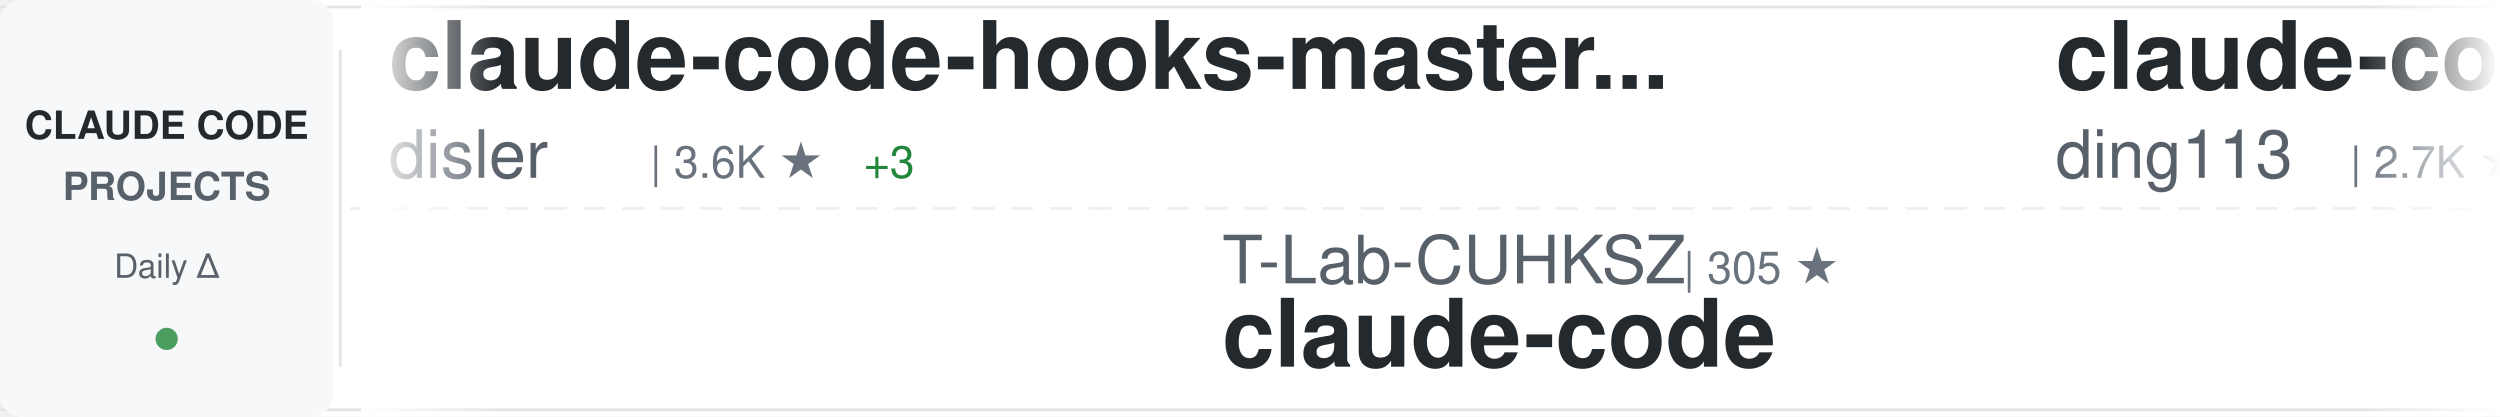
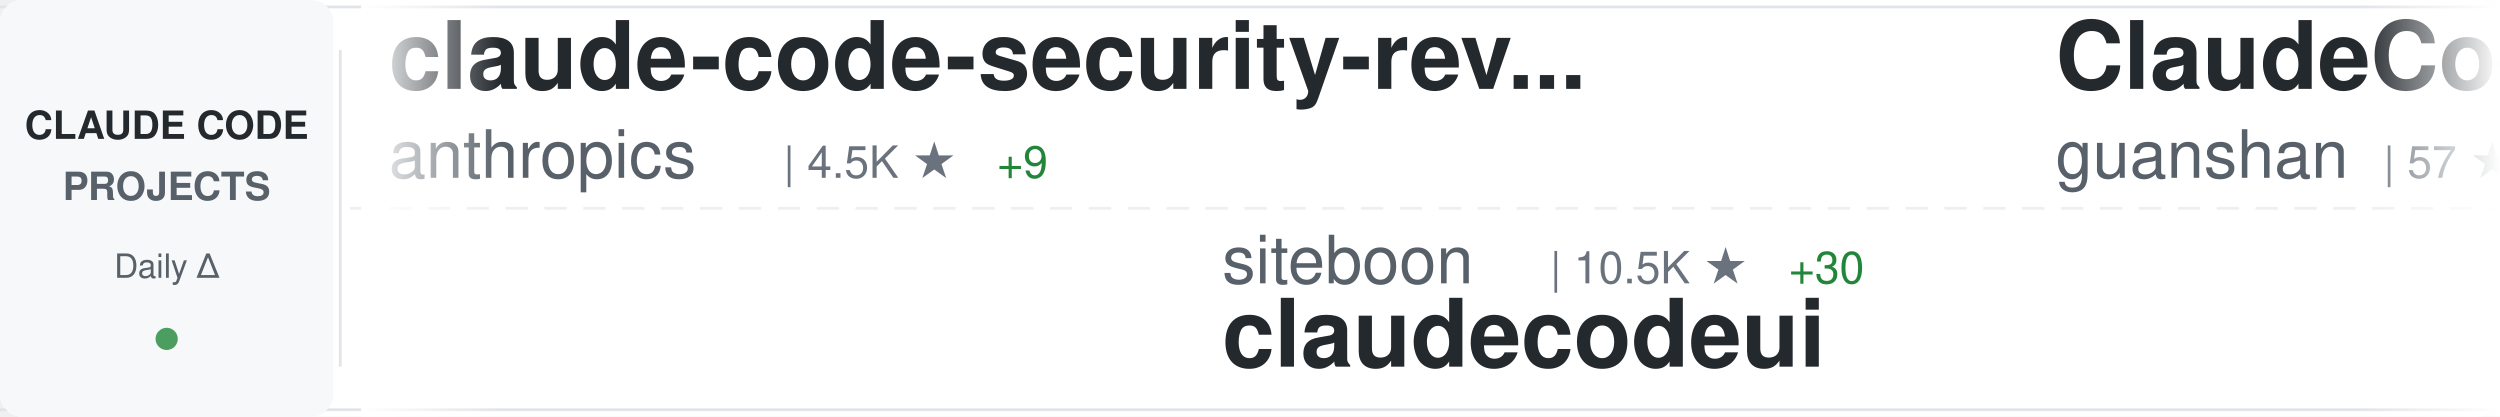
<svg xmlns="http://www.w3.org/2000/svg" width="900" height="150">
  <defs>
    <linearGradient id="awesomeLeftFade" x1="0%" y1="0%" x2="100%" y2="0%">
      <stop offset="0%" style="stop-color:#ffffff;stop-opacity:1" />
      <stop offset="100%" style="stop-color:#ffffff;stop-opacity:0" />
    </linearGradient>
    <linearGradient id="awesomeRightFade" x1="0%" y1="0%" x2="100%" y2="0%">
      <stop offset="0%" style="stop-color:#ffffff;stop-opacity:0" />
      <stop offset="100%" style="stop-color:#ffffff;stop-opacity:1" />
    </linearGradient>
  </defs>
  <rect width="900" height="150" fill="#ffffff" rx="8" />
  <rect x="0" y="2" width="900" height="1" fill="#e1e4e8" />
  <rect x="0" y="147" width="900" height="1" fill="#e1e4e8" />
  <line x1="0" y1="75" x2="900" y2="75" stroke="#e1e4e8" stroke-width="1" stroke-dasharray="8 6" opacity="0.6" />
  <rect x="0" y="0" width="120" height="150" fill="#f6f8fa" rx="8" />
  <text x="60" y="50" font-family="-apple-system, BlinkMacSystemFont, 'Segoe UI', Helvetica, Arial, sans-serif" font-size="14" font-weight="600" fill="#24292e" text-anchor="middle">CLAUDE CODE</text>
  <text x="60" y="72" font-family="-apple-system, BlinkMacSystemFont, 'Segoe UI', Helvetica, Arial, sans-serif" font-size="14" font-weight="600" fill="#586069" text-anchor="middle">PROJECTS</text>
  <text x="60" y="100" font-family="-apple-system, BlinkMacSystemFont, 'Segoe UI', Helvetica, Arial, sans-serif" font-size="12" font-weight="500" fill="#586069" text-anchor="middle">Daily Δ</text>
  <circle cx="60" cy="122" r="4" fill="#22863a" opacity="0.8" />
  <rect x="122" y="18" width="1" height="114" fill="#e1e4e8" />
  <clipPath id="awesomeTickerClip">
    <rect x="130" y="0" width="770" height="150" />
  </clipPath>
  <g clip-path="url(#awesomeTickerClip)">
    <g id="awesomeTickerItems">
      <animateTransform attributeName="transform" attributeType="XML" type="translate" from="0 0" to="-3000 0" dur="54s" repeatCount="indefinite" />
      <g transform="translate(0, 0)">
-         <text x="140" y="32" font-family="-apple-system, BlinkMacSystemFont, 'Segoe UI', Helvetica, Arial, sans-serif" font-size="34" font-weight="600" fill="#24292e">claude-code-hooks-master...</text>
-         <text x="140" y="64" font-family="-apple-system, BlinkMacSystemFont, 'Segoe UI', Helvetica, Arial, sans-serif" font-size="24" font-weight="400" fill="#586069">disler</text>
-         <text x="234" y="64" font-family="-apple-system, BlinkMacSystemFont, 'Segoe UI', Helvetica, Arial, sans-serif" font-size="16" font-weight="500" fill="#6a737d">| 3.6K ★</text>
-         <text x="311" y="64" font-family="-apple-system, BlinkMacSystemFont, 'Segoe UI', Helvetica, Arial, sans-serif" font-size="16" font-weight="500" fill="#22863a"> +3</text>
+         <text x="140" y="32" font-family="-apple-system, BlinkMacSystemFont, 'Segoe UI', Helvetica, Arial, sans-serif" font-size="34" font-weight="600" fill="#24292e">claude-code-security-rev...</text>
+         <text x="140" y="64" font-family="-apple-system, BlinkMacSystemFont, 'Segoe UI', Helvetica, Arial, sans-serif" font-size="24" font-weight="400" fill="#586069">anthropics</text>
+         <text x="282" y="64" font-family="-apple-system, BlinkMacSystemFont, 'Segoe UI', Helvetica, Arial, sans-serif" font-size="16" font-weight="500" fill="#6a737d">| 4.5K ★</text>
+         <text x="359" y="64" font-family="-apple-system, BlinkMacSystemFont, 'Segoe UI', Helvetica, Arial, sans-serif" font-size="16" font-weight="500" fill="#22863a"> +9</text>
      </g>
      <g transform="translate(300, 0)">
-         <text x="140" y="102" font-family="-apple-system, BlinkMacSystemFont, 'Segoe UI', Helvetica, Arial, sans-serif" font-size="24" font-weight="400" fill="#586069">T-Lab-CUHKSZ</text>
-         <text x="306" y="102" font-family="-apple-system, BlinkMacSystemFont, 'Segoe UI', Helvetica, Arial, sans-serif" font-size="16" font-weight="500" fill="#6a737d">| 305 ★</text>
+         <text x="140" y="102" font-family="-apple-system, BlinkMacSystemFont, 'Segoe UI', Helvetica, Arial, sans-serif" font-size="24" font-weight="400" fill="#586069">siteboon</text>
+         <text x="258" y="102" font-family="-apple-system, BlinkMacSystemFont, 'Segoe UI', Helvetica, Arial, sans-serif" font-size="16" font-weight="500" fill="#6a737d">| 10.5K ★</text>
+         <text x="344" y="102" font-family="-apple-system, BlinkMacSystemFont, 'Segoe UI', Helvetica, Arial, sans-serif" font-size="16" font-weight="500" fill="#22863a"> +30</text>
+         <text x="140" y="132" font-family="-apple-system, BlinkMacSystemFont, 'Segoe UI', Helvetica, Arial, sans-serif" font-size="34" font-weight="600" fill="#24292e">claudecodeui</text>
+       </g>
+       <g transform="translate(600, 0)">
+         <text x="140" y="32" font-family="-apple-system, BlinkMacSystemFont, 'Segoe UI', Helvetica, Arial, sans-serif" font-size="34" font-weight="600" fill="#24292e">ClaudeCode</text>
+         <text x="140" y="64" font-family="-apple-system, BlinkMacSystemFont, 'Segoe UI', Helvetica, Arial, sans-serif" font-size="24" font-weight="400" fill="#586069">guanshan</text>
+         <text x="258" y="64" font-family="-apple-system, BlinkMacSystemFont, 'Segoe UI', Helvetica, Arial, sans-serif" font-size="16" font-weight="500" fill="#6a737d">| 57 ★</text>
+       </g>
+       <g transform="translate(900, 0)">
+         <text x="140" y="102" font-family="-apple-system, BlinkMacSystemFont, 'Segoe UI', Helvetica, Arial, sans-serif" font-size="24" font-weight="400" fill="#586069">alejandrobalderas</text>
+         <text x="366" y="102" font-family="-apple-system, BlinkMacSystemFont, 'Segoe UI', Helvetica, Arial, sans-serif" font-size="16" font-weight="500" fill="#6a737d">| 1.8K ★</text>
+         <text x="443" y="102" font-family="-apple-system, BlinkMacSystemFont, 'Segoe UI', Helvetica, Arial, sans-serif" font-size="16" font-weight="500" fill="#22863a"> +4</text>
+         <text x="140" y="132" font-family="-apple-system, BlinkMacSystemFont, 'Segoe UI', Helvetica, Arial, sans-serif" font-size="34" font-weight="600" fill="#24292e">claude-code-from-source</text>
+       </g>
+       <g transform="translate(1200, 0)">
+         <text x="140" y="32" font-family="-apple-system, BlinkMacSystemFont, 'Segoe UI', Helvetica, Arial, sans-serif" font-size="34" font-weight="600" fill="#24292e">claude-code-rust</text>
+         <text x="140" y="64" font-family="-apple-system, BlinkMacSystemFont, 'Segoe UI', Helvetica, Arial, sans-serif" font-size="24" font-weight="400" fill="#586069">lorryjovens-hub</text>
+         <text x="342" y="64" font-family="-apple-system, BlinkMacSystemFont, 'Segoe UI', Helvetica, Arial, sans-serif" font-size="16" font-weight="500" fill="#6a737d">| 1.5K ★</text>
+         <text x="419" y="64" font-family="-apple-system, BlinkMacSystemFont, 'Segoe UI', Helvetica, Arial, sans-serif" font-size="16" font-weight="500" fill="#22863a"> +5</text>
+       </g>
+       <g transform="translate(1500, 0)">
+         <text x="140" y="102" font-family="-apple-system, BlinkMacSystemFont, 'Segoe UI', Helvetica, Arial, sans-serif" font-size="24" font-weight="400" fill="#586069">1rgs</text>
+         <text x="210" y="102" font-family="-apple-system, BlinkMacSystemFont, 'Segoe UI', Helvetica, Arial, sans-serif" font-size="16" font-weight="500" fill="#6a737d">| 3.5K ★</text>
+         <text x="287" y="102" font-family="-apple-system, BlinkMacSystemFont, 'Segoe UI', Helvetica, Arial, sans-serif" font-size="16" font-weight="500" fill="#22863a"> +2</text>
+         <text x="140" y="132" font-family="-apple-system, BlinkMacSystemFont, 'Segoe UI', Helvetica, Arial, sans-serif" font-size="34" font-weight="600" fill="#24292e">claude-code-proxy</text>
+       </g>
+       <g transform="translate(1800, 0)">
+         <text x="140" y="32" font-family="-apple-system, BlinkMacSystemFont, 'Segoe UI', Helvetica, Arial, sans-serif" font-size="34" font-weight="600" fill="#24292e">claude-code-sourcemap</text>
+         <text x="140" y="64" font-family="-apple-system, BlinkMacSystemFont, 'Segoe UI', Helvetica, Arial, sans-serif" font-size="24" font-weight="400" fill="#586069">ChinaSiro</text>
+         <text x="270" y="64" font-family="-apple-system, BlinkMacSystemFont, 'Segoe UI', Helvetica, Arial, sans-serif" font-size="16" font-weight="500" fill="#6a737d">| 9.1K ★</text>
+         <text x="347" y="64" font-family="-apple-system, BlinkMacSystemFont, 'Segoe UI', Helvetica, Arial, sans-serif" font-size="16" font-weight="500" fill="#22863a"> +2</text>
+       </g>
+       <g transform="translate(2100, 0)">
+         <text x="140" y="102" font-family="-apple-system, BlinkMacSystemFont, 'Segoe UI', Helvetica, Arial, sans-serif" font-size="24" font-weight="400" fill="#586069">isboyjc</text>
+         <text x="246" y="102" font-family="-apple-system, BlinkMacSystemFont, 'Segoe UI', Helvetica, Arial, sans-serif" font-size="16" font-weight="500" fill="#6a737d">| 156 ★</text>
        <text x="140" y="132" font-family="-apple-system, BlinkMacSystemFont, 'Segoe UI', Helvetica, Arial, sans-serif" font-size="34" font-weight="600" fill="#24292e">claude-code</text>
      </g>
-       <g transform="translate(600, 0)">
-         <text x="140" y="32" font-family="-apple-system, BlinkMacSystemFont, 'Segoe UI', Helvetica, Arial, sans-serif" font-size="34" font-weight="600" fill="#24292e">claude-code-hub</text>
-         <text x="140" y="64" font-family="-apple-system, BlinkMacSystemFont, 'Segoe UI', Helvetica, Arial, sans-serif" font-size="24" font-weight="400" fill="#586069">ding113</text>
-         <text x="246" y="64" font-family="-apple-system, BlinkMacSystemFont, 'Segoe UI', Helvetica, Arial, sans-serif" font-size="16" font-weight="500" fill="#6a737d">| 2.7K ★</text>
-         <text x="323" y="64" font-family="-apple-system, BlinkMacSystemFont, 'Segoe UI', Helvetica, Arial, sans-serif" font-size="16" font-weight="500" fill="#22863a"> +4</text>
-       </g>
-       <g transform="translate(900, 0)">
-         <text x="140" y="102" font-family="-apple-system, BlinkMacSystemFont, 'Segoe UI', Helvetica, Arial, sans-serif" font-size="24" font-weight="400" fill="#586069">Maciek-roboblog</text>
-         <text x="342" y="102" font-family="-apple-system, BlinkMacSystemFont, 'Segoe UI', Helvetica, Arial, sans-serif" font-size="16" font-weight="500" fill="#6a737d">| 7.9K ★</text>
-         <text x="419" y="102" font-family="-apple-system, BlinkMacSystemFont, 'Segoe UI', Helvetica, Arial, sans-serif" font-size="16" font-weight="500" fill="#22863a"> +7</text>
-         <text x="140" y="132" font-family="-apple-system, BlinkMacSystemFont, 'Segoe UI', Helvetica, Arial, sans-serif" font-size="34" font-weight="600" fill="#24292e">Claude-Code-Usage-Monito...</text>
-       </g>
-       <g transform="translate(1200, 0)">
-         <text x="140" y="32" font-family="-apple-system, BlinkMacSystemFont, 'Segoe UI', Helvetica, Arial, sans-serif" font-size="34" font-weight="600" fill="#24292e">claude-code-source-code</text>
-         <text x="140" y="64" font-family="-apple-system, BlinkMacSystemFont, 'Segoe UI', Helvetica, Arial, sans-serif" font-size="24" font-weight="400" fill="#586069">777genius</text>
-         <text x="270" y="64" font-family="-apple-system, BlinkMacSystemFont, 'Segoe UI', Helvetica, Arial, sans-serif" font-size="16" font-weight="500" fill="#6a737d">| 905 ★</text>
-         <text x="338" y="64" font-family="-apple-system, BlinkMacSystemFont, 'Segoe UI', Helvetica, Arial, sans-serif" font-size="16" font-weight="500" fill="#22863a"> +1</text>
-       </g>
-       <g transform="translate(1500, 0)">
-         <text x="140" y="102" font-family="-apple-system, BlinkMacSystemFont, 'Segoe UI', Helvetica, Arial, sans-serif" font-size="24" font-weight="400" fill="#586069">Yuyz0112</text>
-         <text x="258" y="102" font-family="-apple-system, BlinkMacSystemFont, 'Segoe UI', Helvetica, Arial, sans-serif" font-size="16" font-weight="500" fill="#6a737d">| 2.4K ★</text>
-         <text x="140" y="132" font-family="-apple-system, BlinkMacSystemFont, 'Segoe UI', Helvetica, Arial, sans-serif" font-size="34" font-weight="600" fill="#24292e">claude-code-reverse</text>
-       </g>
-       <g transform="translate(1800, 0)">
-         <text x="140" y="32" font-family="-apple-system, BlinkMacSystemFont, 'Segoe UI', Helvetica, Arial, sans-serif" font-size="34" font-weight="600" fill="#24292e">claude-code-router</text>
-         <text x="140" y="64" font-family="-apple-system, BlinkMacSystemFont, 'Segoe UI', Helvetica, Arial, sans-serif" font-size="24" font-weight="400" fill="#586069">musistudio</text>
-         <text x="282" y="64" font-family="-apple-system, BlinkMacSystemFont, 'Segoe UI', Helvetica, Arial, sans-serif" font-size="16" font-weight="500" fill="#6a737d">| 33.4K ★</text>
-         <text x="368" y="64" font-family="-apple-system, BlinkMacSystemFont, 'Segoe UI', Helvetica, Arial, sans-serif" font-size="16" font-weight="500" fill="#22863a"> +52</text>
-       </g>
-       <g transform="translate(2100, 0)">
-         <text x="140" y="102" font-family="-apple-system, BlinkMacSystemFont, 'Segoe UI', Helvetica, Arial, sans-serif" font-size="24" font-weight="400" fill="#586069">lintsinghua</text>
-         <text x="294" y="102" font-family="-apple-system, BlinkMacSystemFont, 'Segoe UI', Helvetica, Arial, sans-serif" font-size="16" font-weight="500" fill="#6a737d">| 3.1K ★</text>
-         <text x="371" y="102" font-family="-apple-system, BlinkMacSystemFont, 'Segoe UI', Helvetica, Arial, sans-serif" font-size="16" font-weight="500" fill="#22863a"> +11</text>
-         <text x="140" y="132" font-family="-apple-system, BlinkMacSystemFont, 'Segoe UI', Helvetica, Arial, sans-serif" font-size="34" font-weight="600" fill="#24292e">claude-code-book</text>
-       </g>
      <g transform="translate(2400, 0)">
-         <text x="140" y="32" font-family="-apple-system, BlinkMacSystemFont, 'Segoe UI', Helvetica, Arial, sans-serif" font-size="34" font-weight="600" fill="#24292e">claude-code-showcase</text>
-         <text x="140" y="64" font-family="-apple-system, BlinkMacSystemFont, 'Segoe UI', Helvetica, Arial, sans-serif" font-size="24" font-weight="400" fill="#586069">ChrisWiles</text>
-         <text x="282" y="64" font-family="-apple-system, BlinkMacSystemFont, 'Segoe UI', Helvetica, Arial, sans-serif" font-size="16" font-weight="500" fill="#6a737d">| 5.9K ★</text>
-         <text x="359" y="64" font-family="-apple-system, BlinkMacSystemFont, 'Segoe UI', Helvetica, Arial, sans-serif" font-size="16" font-weight="500" fill="#22863a"> +2</text>
+         <text x="140" y="32" font-family="-apple-system, BlinkMacSystemFont, 'Segoe UI', Helvetica, Arial, sans-serif" font-size="34" font-weight="600" fill="#24292e">andrej-karpathy-skills</text>
+         <text x="140" y="64" font-family="-apple-system, BlinkMacSystemFont, 'Segoe UI', Helvetica, Arial, sans-serif" font-size="24" font-weight="400" fill="#586069">forrestchang</text>
+         <text x="306" y="64" font-family="-apple-system, BlinkMacSystemFont, 'Segoe UI', Helvetica, Arial, sans-serif" font-size="16" font-weight="500" fill="#6a737d">| 106.6K ★</text>
+         <text x="401" y="64" font-family="-apple-system, BlinkMacSystemFont, 'Segoe UI', Helvetica, Arial, sans-serif" font-size="16" font-weight="500" fill="#22863a"> +1.9K</text>
      </g>
      <g transform="translate(2700, 0)">
-         <text x="140" y="102" font-family="-apple-system, BlinkMacSystemFont, 'Segoe UI', Helvetica, Arial, sans-serif" font-size="24" font-weight="400" fill="#586069">Windy3f3f3f3f</text>
-         <text x="318" y="102" font-family="-apple-system, BlinkMacSystemFont, 'Segoe UI', Helvetica, Arial, sans-serif" font-size="16" font-weight="500" fill="#6a737d">| 2.1K ★</text>
-         <text x="395" y="102" font-family="-apple-system, BlinkMacSystemFont, 'Segoe UI', Helvetica, Arial, sans-serif" font-size="16" font-weight="500" fill="#22863a"> +7</text>
-         <text x="140" y="132" font-family="-apple-system, BlinkMacSystemFont, 'Segoe UI', Helvetica, Arial, sans-serif" font-size="34" font-weight="600" fill="#24292e">how-claude-code-works</text>
+         <text x="140" y="102" font-family="-apple-system, BlinkMacSystemFont, 'Segoe UI', Helvetica, Arial, sans-serif" font-size="24" font-weight="400" fill="#586069">kodu-ai</text>
+         <text x="246" y="102" font-family="-apple-system, BlinkMacSystemFont, 'Segoe UI', Helvetica, Arial, sans-serif" font-size="16" font-weight="500" fill="#6a737d">| 5.3K ★</text>
+         <text x="140" y="132" font-family="-apple-system, BlinkMacSystemFont, 'Segoe UI', Helvetica, Arial, sans-serif" font-size="34" font-weight="600" fill="#24292e">claude-coder</text>
      </g>
      <g transform="translate(3000, 0)">
-         <text x="140" y="32" font-family="-apple-system, BlinkMacSystemFont, 'Segoe UI', Helvetica, Arial, sans-serif" font-size="34" font-weight="600" fill="#24292e">claude-code-hooks-master...</text>
-         <text x="140" y="64" font-family="-apple-system, BlinkMacSystemFont, 'Segoe UI', Helvetica, Arial, sans-serif" font-size="24" font-weight="400" fill="#586069">disler</text>
-         <text x="234" y="64" font-family="-apple-system, BlinkMacSystemFont, 'Segoe UI', Helvetica, Arial, sans-serif" font-size="16" font-weight="500" fill="#6a737d">| 3.6K ★</text>
-         <text x="311" y="64" font-family="-apple-system, BlinkMacSystemFont, 'Segoe UI', Helvetica, Arial, sans-serif" font-size="16" font-weight="500" fill="#22863a"> +3</text>
+         <text x="140" y="32" font-family="-apple-system, BlinkMacSystemFont, 'Segoe UI', Helvetica, Arial, sans-serif" font-size="34" font-weight="600" fill="#24292e">claude-code-security-rev...</text>
+         <text x="140" y="64" font-family="-apple-system, BlinkMacSystemFont, 'Segoe UI', Helvetica, Arial, sans-serif" font-size="24" font-weight="400" fill="#586069">anthropics</text>
+         <text x="282" y="64" font-family="-apple-system, BlinkMacSystemFont, 'Segoe UI', Helvetica, Arial, sans-serif" font-size="16" font-weight="500" fill="#6a737d">| 4.5K ★</text>
+         <text x="359" y="64" font-family="-apple-system, BlinkMacSystemFont, 'Segoe UI', Helvetica, Arial, sans-serif" font-size="16" font-weight="500" fill="#22863a"> +9</text>
      </g>
      <g transform="translate(3300, 0)">
-         <text x="140" y="102" font-family="-apple-system, BlinkMacSystemFont, 'Segoe UI', Helvetica, Arial, sans-serif" font-size="24" font-weight="400" fill="#586069">T-Lab-CUHKSZ</text>
-         <text x="306" y="102" font-family="-apple-system, BlinkMacSystemFont, 'Segoe UI', Helvetica, Arial, sans-serif" font-size="16" font-weight="500" fill="#6a737d">| 305 ★</text>
-         <text x="140" y="132" font-family="-apple-system, BlinkMacSystemFont, 'Segoe UI', Helvetica, Arial, sans-serif" font-size="34" font-weight="600" fill="#24292e">claude-code</text>
+         <text x="140" y="102" font-family="-apple-system, BlinkMacSystemFont, 'Segoe UI', Helvetica, Arial, sans-serif" font-size="24" font-weight="400" fill="#586069">siteboon</text>
+         <text x="258" y="102" font-family="-apple-system, BlinkMacSystemFont, 'Segoe UI', Helvetica, Arial, sans-serif" font-size="16" font-weight="500" fill="#6a737d">| 10.5K ★</text>
+         <text x="344" y="102" font-family="-apple-system, BlinkMacSystemFont, 'Segoe UI', Helvetica, Arial, sans-serif" font-size="16" font-weight="500" fill="#22863a"> +30</text>
+         <text x="140" y="132" font-family="-apple-system, BlinkMacSystemFont, 'Segoe UI', Helvetica, Arial, sans-serif" font-size="34" font-weight="600" fill="#24292e">claudecodeui</text>
      </g>
      <g transform="translate(3600, 0)">
-         <text x="140" y="32" font-family="-apple-system, BlinkMacSystemFont, 'Segoe UI', Helvetica, Arial, sans-serif" font-size="34" font-weight="600" fill="#24292e">claude-code-hub</text>
-         <text x="140" y="64" font-family="-apple-system, BlinkMacSystemFont, 'Segoe UI', Helvetica, Arial, sans-serif" font-size="24" font-weight="400" fill="#586069">ding113</text>
-         <text x="246" y="64" font-family="-apple-system, BlinkMacSystemFont, 'Segoe UI', Helvetica, Arial, sans-serif" font-size="16" font-weight="500" fill="#6a737d">| 2.7K ★</text>
-         <text x="323" y="64" font-family="-apple-system, BlinkMacSystemFont, 'Segoe UI', Helvetica, Arial, sans-serif" font-size="16" font-weight="500" fill="#22863a"> +4</text>
+         <text x="140" y="32" font-family="-apple-system, BlinkMacSystemFont, 'Segoe UI', Helvetica, Arial, sans-serif" font-size="34" font-weight="600" fill="#24292e">ClaudeCode</text>
+         <text x="140" y="64" font-family="-apple-system, BlinkMacSystemFont, 'Segoe UI', Helvetica, Arial, sans-serif" font-size="24" font-weight="400" fill="#586069">guanshan</text>
+         <text x="258" y="64" font-family="-apple-system, BlinkMacSystemFont, 'Segoe UI', Helvetica, Arial, sans-serif" font-size="16" font-weight="500" fill="#6a737d">| 57 ★</text>
      </g>
      <g transform="translate(3900, 0)">
-         <text x="140" y="102" font-family="-apple-system, BlinkMacSystemFont, 'Segoe UI', Helvetica, Arial, sans-serif" font-size="24" font-weight="400" fill="#586069">Maciek-roboblog</text>
-         <text x="342" y="102" font-family="-apple-system, BlinkMacSystemFont, 'Segoe UI', Helvetica, Arial, sans-serif" font-size="16" font-weight="500" fill="#6a737d">| 7.9K ★</text>
-         <text x="419" y="102" font-family="-apple-system, BlinkMacSystemFont, 'Segoe UI', Helvetica, Arial, sans-serif" font-size="16" font-weight="500" fill="#22863a"> +7</text>
-         <text x="140" y="132" font-family="-apple-system, BlinkMacSystemFont, 'Segoe UI', Helvetica, Arial, sans-serif" font-size="34" font-weight="600" fill="#24292e">Claude-Code-Usage-Monito...</text>
+         <text x="140" y="102" font-family="-apple-system, BlinkMacSystemFont, 'Segoe UI', Helvetica, Arial, sans-serif" font-size="24" font-weight="400" fill="#586069">alejandrobalderas</text>
+         <text x="366" y="102" font-family="-apple-system, BlinkMacSystemFont, 'Segoe UI', Helvetica, Arial, sans-serif" font-size="16" font-weight="500" fill="#6a737d">| 1.8K ★</text>
+         <text x="443" y="102" font-family="-apple-system, BlinkMacSystemFont, 'Segoe UI', Helvetica, Arial, sans-serif" font-size="16" font-weight="500" fill="#22863a"> +4</text>
+         <text x="140" y="132" font-family="-apple-system, BlinkMacSystemFont, 'Segoe UI', Helvetica, Arial, sans-serif" font-size="34" font-weight="600" fill="#24292e">claude-code-from-source</text>
      </g>
    </g>
  </g>
  <rect x="130" y="0" width="50" height="150" fill="url(#awesomeLeftFade)" />
  <rect x="850" y="0" width="50" height="150" fill="url(#awesomeRightFade)" />
</svg>
